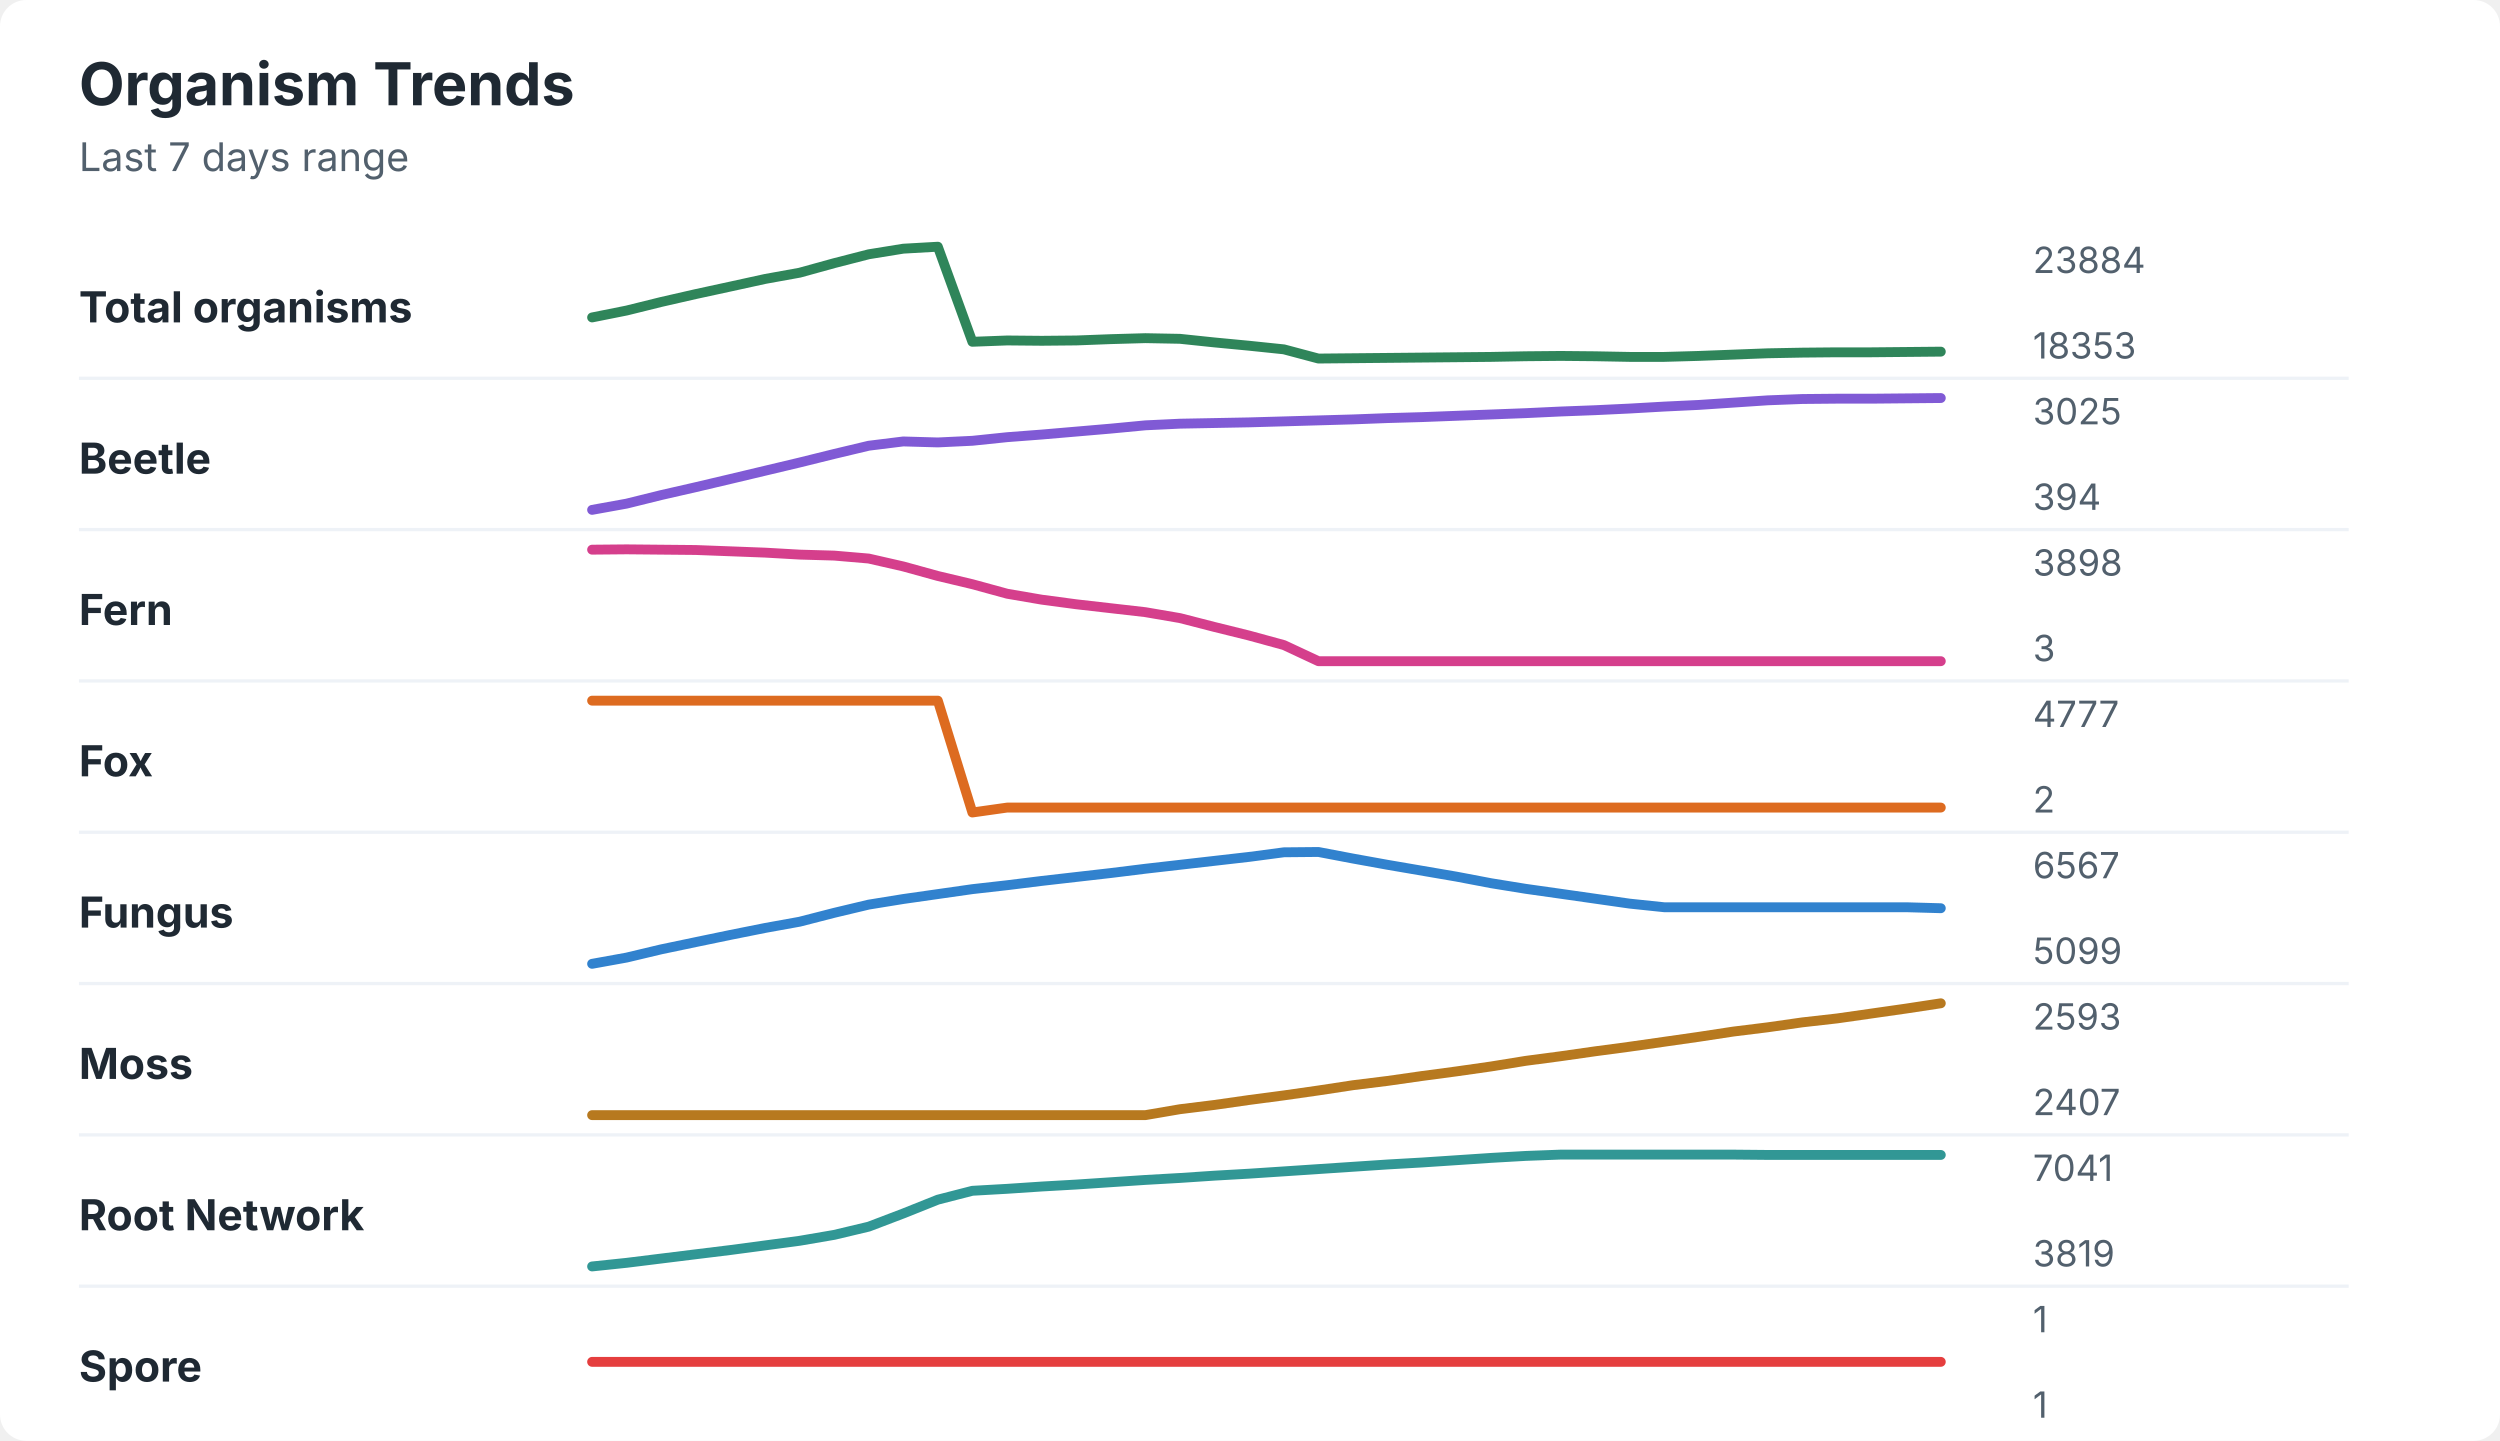
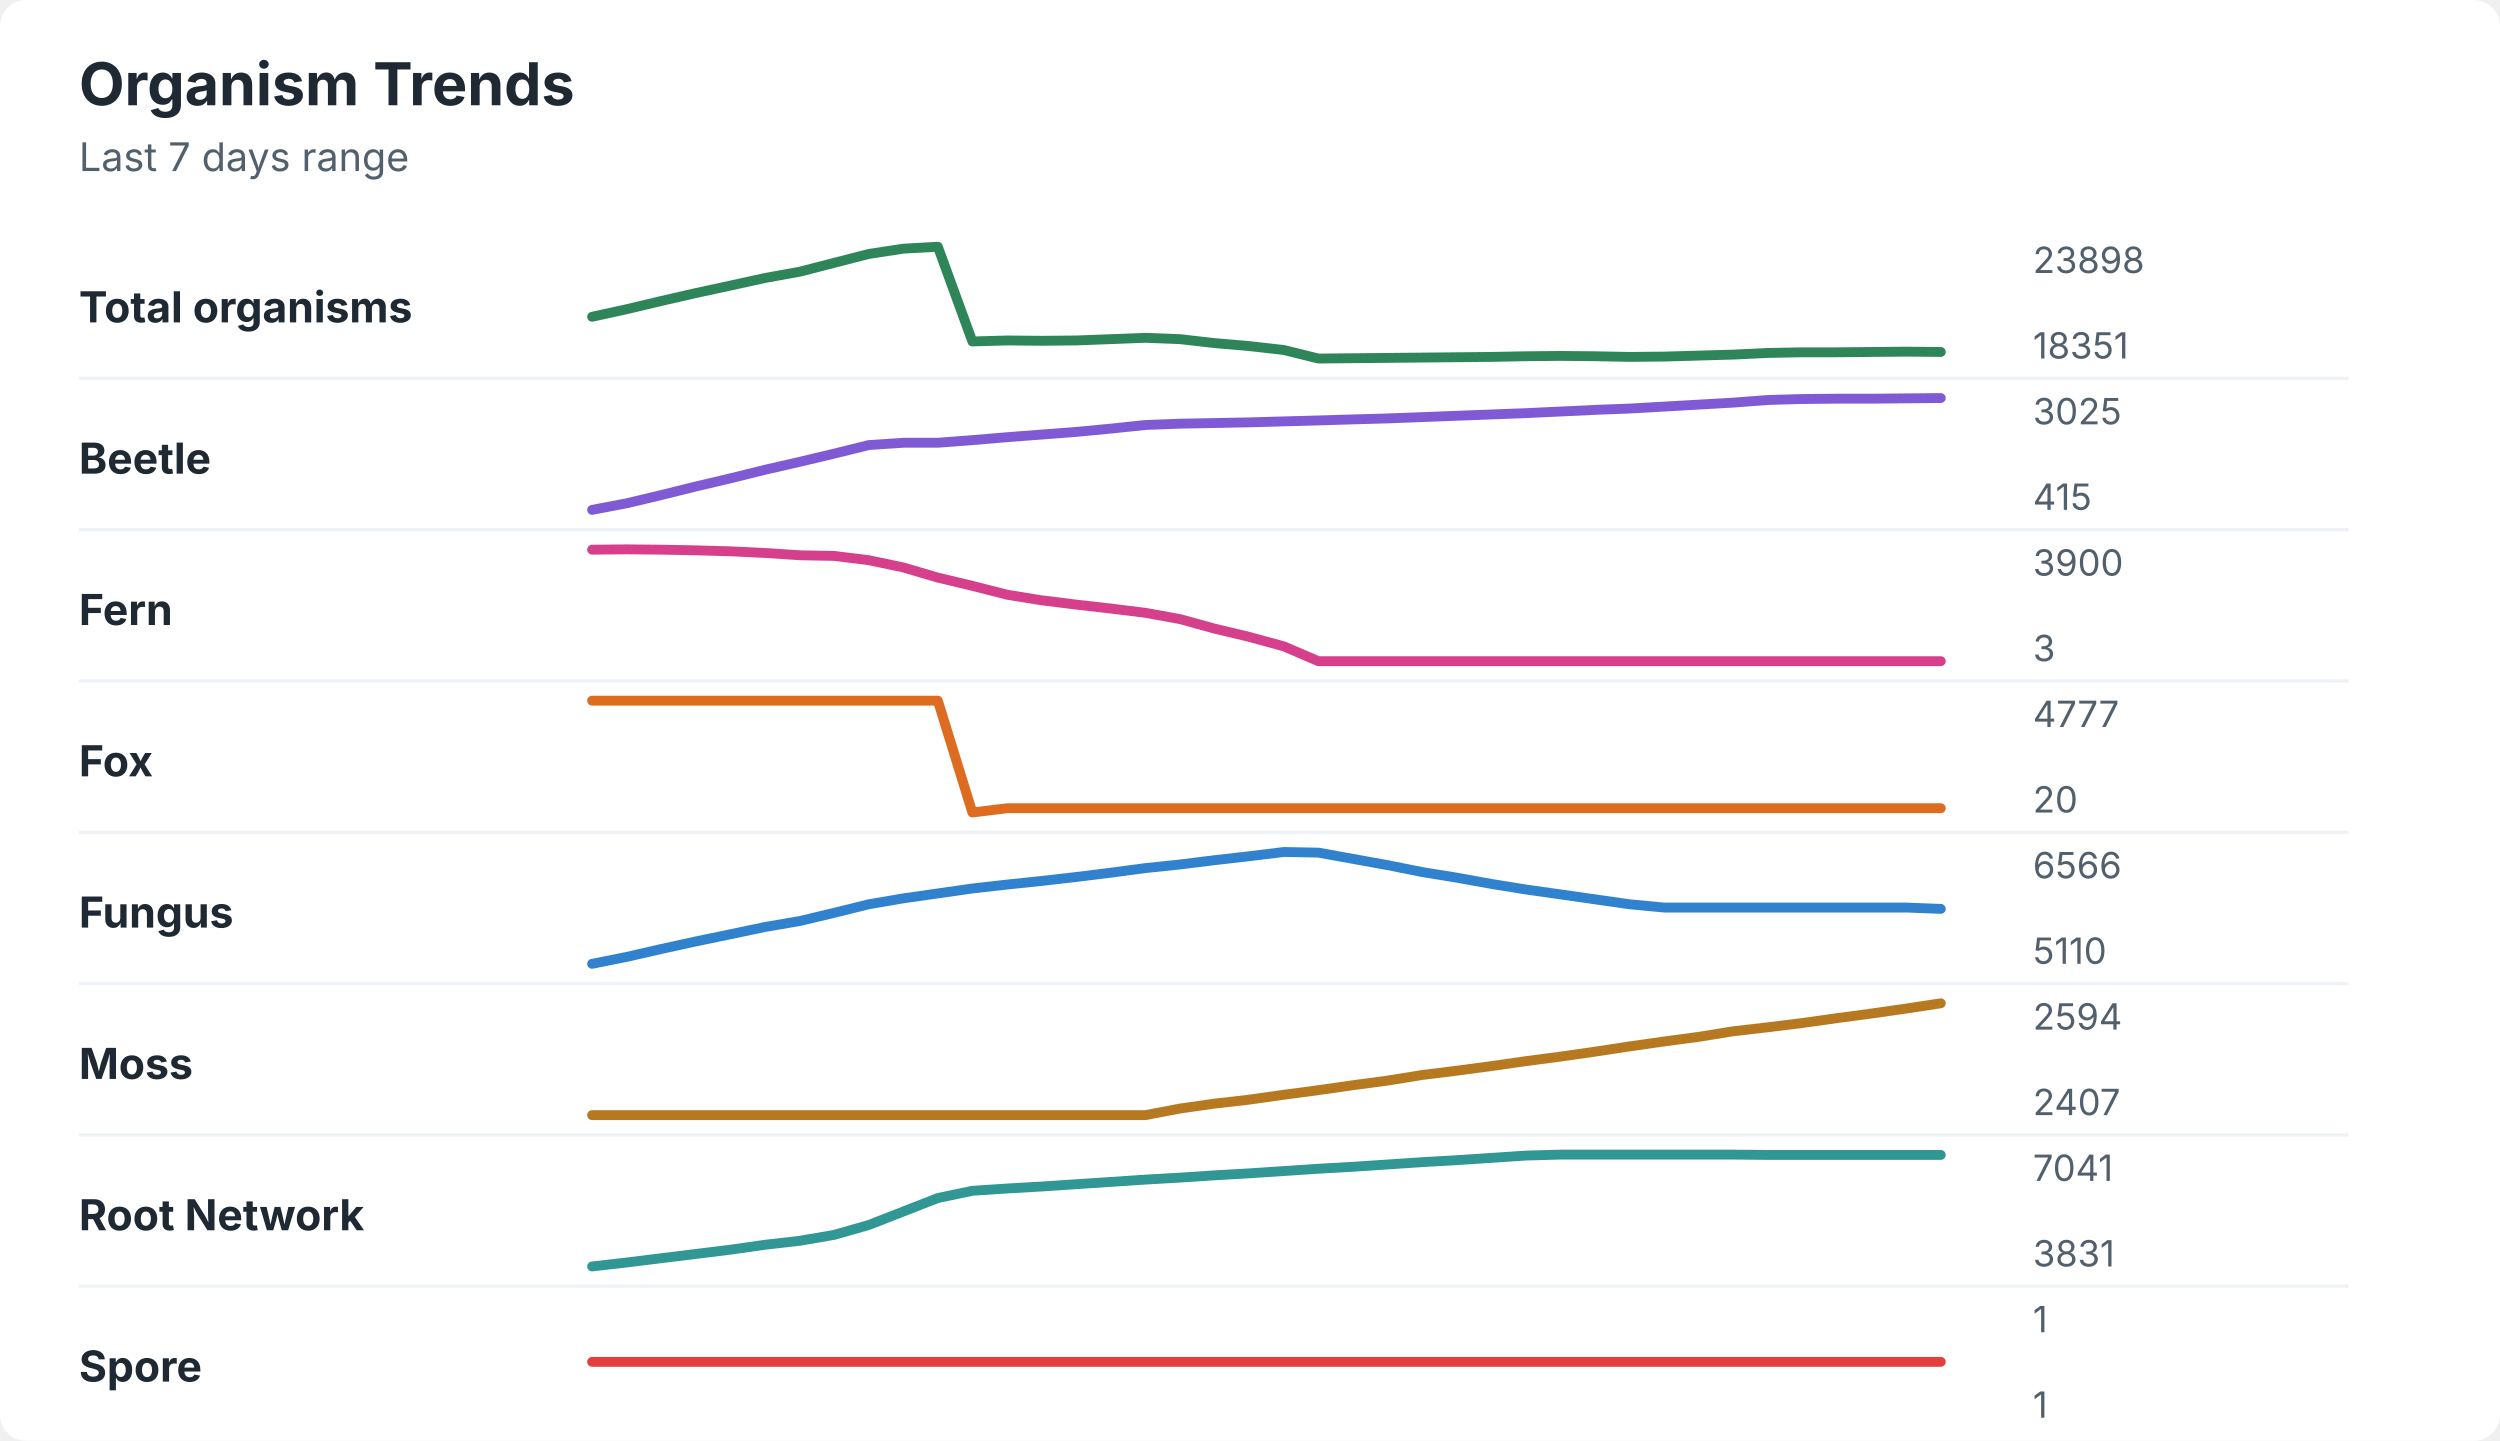
<svg xmlns="http://www.w3.org/2000/svg" width="760" height="438" viewBox="0 0 760 438" role="img" aria-labelledby="title desc">
  <rect width="760" height="438" rx="8" fill="#ffffff" />
  <style>
    text { font-family: -apple-system, BlinkMacSystemFont, "Segoe UI", sans-serif; }
    .title { font-size: 18px; font-weight: 700; fill: #1f2933; }
    .subtitle { font-size: 12px; fill: #52606d; }
    .label { font-size: 13px; font-weight: 650; fill: #1f2933; }
    .axis-value { font-size: 11px; fill: #52606d; }
    .separator { stroke: #eef2f7; stroke-width: 1; }
  </style>
  <text x="24" y="32" class="title">Organism Trends</text>
  <text x="24" y="52" class="subtitle">Last 7 days range</text>
  <text x="24" y="98" class="label">Total organisms</text>
-   <polyline points="180.0,96.5 190.5,94.4 201.0,91.8 211.5,89.4 222.1,87.1 232.6,84.8 243.1,82.9 253.6,80.0 264.1,77.3 274.6,75.6 285.1,75.0 295.6,103.9 306.2,103.5 316.7,103.6 327.2,103.5 337.7,103.1 348.2,102.8 358.7,103.0 369.2,104.1 379.7,105.1 390.3,106.2 400.8,109.0 411.3,108.9 421.8,108.8 432.3,108.7 442.8,108.6 453.3,108.5 463.8,108.3 474.4,108.2 484.9,108.3 495.4,108.5 505.9,108.5 516.4,108.2 526.9,107.8 537.4,107.4 547.9,107.2 558.5,107.1 569.0,107.1 579.5,107.0 590.0,106.9 " fill="none" stroke="#2f855a" stroke-width="3" stroke-linecap="round" stroke-linejoin="round" />
-   <text x="618" y="83" class="axis-value">23884</text>
-   <text x="618" y="109" class="axis-value">18353</text>
+   <polyline points="180.0,96.3 190.5,94.0 201.0,91.5 211.5,89.1 222.1,86.8 232.6,84.5 243.1,82.6 253.6,79.9 264.1,77.2 274.6,75.6 285.1,75.0 295.6,103.8 306.2,103.5 316.7,103.6 327.2,103.5 337.7,103.1 348.2,102.7 358.7,103.1 369.2,104.3 379.7,105.2 390.3,106.4 400.8,109.0 411.3,108.9 421.8,108.8 432.3,108.7 442.8,108.6 453.3,108.5 463.8,108.3 474.4,108.2 484.9,108.3 495.4,108.5 505.9,108.4 516.4,108.1 526.9,107.8 537.4,107.3 547.9,107.1 558.5,107.1 569.0,107.0 579.5,106.9 590.0,107.0 " fill="none" stroke="#2f855a" stroke-width="3" stroke-linecap="round" stroke-linejoin="round" />
+   <text x="618" y="83" class="axis-value">23898</text>
+   <text x="618" y="109" class="axis-value">18351</text>
  <line x1="24" y1="115.0" x2="714" y2="115.0" class="separator" />
  <text x="24" y="144" class="label">Beetle</text>
-   <polyline points="180.0,155.0 190.5,153.1 201.0,150.5 211.5,148.1 222.1,145.6 232.6,143.1 243.1,140.6 253.6,138.0 264.1,135.5 274.6,134.2 285.1,134.5 295.6,134.0 306.2,132.9 316.7,132.1 327.2,131.2 337.7,130.3 348.2,129.3 358.7,128.8 369.2,128.6 379.7,128.4 390.3,128.1 400.8,127.8 411.3,127.5 421.8,127.1 432.3,126.8 442.8,126.4 453.3,126.0 463.8,125.6 474.4,125.1 484.9,124.7 495.4,124.2 505.9,123.6 516.4,123.1 526.9,122.4 537.4,121.7 547.9,121.3 558.5,121.2 569.0,121.2 579.5,121.1 590.0,121.0 " fill="none" stroke="#805ad5" stroke-width="3" stroke-linecap="round" stroke-linejoin="round" />
+   <polyline points="180.0,155.0 190.5,153.0 201.0,150.5 211.5,147.9 222.1,145.4 232.6,142.8 243.1,140.4 253.6,137.9 264.1,135.3 274.6,134.6 285.1,134.6 295.6,133.8 306.2,132.9 316.7,132.1 327.2,131.3 337.7,130.3 348.2,129.2 358.7,128.8 369.2,128.6 379.7,128.4 390.3,128.1 400.8,127.8 411.3,127.5 421.8,127.2 432.3,126.8 442.8,126.4 453.3,126.0 463.8,125.6 474.4,125.1 484.9,124.6 495.4,124.2 505.9,123.6 516.4,123.0 526.9,122.4 537.4,121.6 547.9,121.3 558.5,121.2 569.0,121.2 579.5,121.1 590.0,121.0 " fill="none" stroke="#805ad5" stroke-width="3" stroke-linecap="round" stroke-linejoin="round" />
  <text x="618" y="129" class="axis-value">3025</text>
-   <text x="618" y="155" class="axis-value">394</text>
+   <text x="618" y="155" class="axis-value">415</text>
  <line x1="24" y1="161.0" x2="714" y2="161.0" class="separator" />
  <text x="24" y="190" class="label">Fern</text>
-   <polyline points="180.0,167.1 190.5,167.0 201.0,167.1 211.5,167.2 222.1,167.6 232.6,168.0 243.1,168.6 253.6,168.9 264.1,169.8 274.6,172.2 285.1,175.1 295.6,177.6 306.2,180.5 316.7,182.3 327.2,183.7 337.7,184.9 348.2,186.1 358.7,187.9 369.2,190.6 379.7,193.2 390.3,196.1 400.8,201.0 411.3,201.0 421.8,201.0 432.3,201.0 442.8,201.0 453.3,201.0 463.8,201.0 474.4,201.0 484.9,201.0 495.4,201.0 505.9,201.0 516.4,201.0 526.9,201.0 537.4,201.0 547.9,201.0 558.5,201.0 569.0,201.0 579.5,201.0 590.0,201.0 " fill="none" stroke="#d53f8c" stroke-width="3" stroke-linecap="round" stroke-linejoin="round" />
-   <text x="618" y="175" class="axis-value">3898</text>
+   <polyline points="180.0,167.1 190.5,167.0 201.0,167.1 211.5,167.3 222.1,167.6 232.6,168.1 243.1,168.8 253.6,169.0 264.1,170.3 274.6,172.5 285.1,175.6 295.6,178.1 306.2,180.8 316.7,182.5 327.2,183.8 337.7,185.0 348.2,186.3 358.7,188.2 369.2,191.1 379.7,193.6 390.3,196.5 400.8,201.0 411.3,201.0 421.8,201.0 432.3,201.0 442.8,201.0 453.3,201.0 463.8,201.0 474.4,201.0 484.9,201.0 495.4,201.0 505.9,201.0 516.4,201.0 526.9,201.0 537.4,201.0 547.9,201.0 558.5,201.0 569.0,201.0 579.5,201.0 590.0,201.0 " fill="none" stroke="#d53f8c" stroke-width="3" stroke-linecap="round" stroke-linejoin="round" />
+   <text x="618" y="175" class="axis-value">3900</text>
  <text x="618" y="201" class="axis-value">3</text>
  <line x1="24" y1="207.0" x2="714" y2="207.0" class="separator" />
  <text x="24" y="236" class="label">Fox</text>
-   <polyline points="180.0,213.0 190.5,213.0 201.0,213.0 211.5,213.0 222.1,213.0 232.6,213.0 243.1,213.0 253.6,213.0 264.1,213.0 274.6,213.0 285.1,213.0 295.6,247.0 306.2,245.5 316.7,245.5 327.2,245.5 337.7,245.5 348.2,245.5 358.7,245.5 369.2,245.5 379.7,245.5 390.3,245.5 400.8,245.5 411.3,245.5 421.8,245.5 432.3,245.5 442.8,245.5 453.3,245.5 463.8,245.5 474.4,245.5 484.9,245.5 495.4,245.5 505.9,245.5 516.4,245.5 526.9,245.5 537.4,245.5 547.9,245.5 558.5,245.5 569.0,245.5 579.5,245.5 590.0,245.5 " fill="none" stroke="#dd6b20" stroke-width="3" stroke-linecap="round" stroke-linejoin="round" />
+   <polyline points="180.0,213.0 190.5,213.0 201.0,213.0 211.5,213.0 222.1,213.0 232.6,213.0 243.1,213.0 253.6,213.0 264.1,213.0 274.6,213.0 285.1,213.0 295.6,247.0 306.2,245.7 316.7,245.7 327.2,245.7 337.7,245.7 348.2,245.7 358.7,245.7 369.2,245.7 379.7,245.7 390.3,245.7 400.8,245.7 411.3,245.7 421.8,245.7 432.3,245.7 442.8,245.7 453.3,245.7 463.8,245.7 474.4,245.7 484.9,245.7 495.4,245.7 505.9,245.7 516.4,245.7 526.9,245.7 537.4,245.7 547.9,245.7 558.5,245.7 569.0,245.7 579.5,245.7 590.0,245.7 " fill="none" stroke="#dd6b20" stroke-width="3" stroke-linecap="round" stroke-linejoin="round" />
  <text x="618" y="221" class="axis-value">4777</text>
-   <text x="618" y="247" class="axis-value">2</text>
+   <text x="618" y="247" class="axis-value">20</text>
  <line x1="24" y1="253.0" x2="714" y2="253.0" class="separator" />
  <text x="24" y="282" class="label">Fungus</text>
-   <polyline points="180.0,293.0 190.5,291.1 201.0,288.6 211.5,286.4 222.1,284.2 232.6,282.1 243.1,280.2 253.6,277.5 264.1,275.0 274.6,273.3 285.1,271.8 295.6,270.3 306.2,269.1 316.7,267.8 327.2,266.6 337.7,265.4 348.2,264.1 358.7,262.9 369.2,261.7 379.7,260.5 390.3,259.1 400.8,259.0 411.3,261.0 421.8,262.9 432.3,264.7 442.8,266.5 453.3,268.5 463.8,270.2 474.4,271.7 484.9,273.2 495.4,274.7 505.9,275.8 516.4,275.8 526.9,275.8 537.4,275.8 547.9,275.8 558.5,275.8 569.0,275.8 579.5,275.8 590.0,276.1 " fill="none" stroke="#3182ce" stroke-width="3" stroke-linecap="round" stroke-linejoin="round" />
-   <text x="618" y="267" class="axis-value">6567</text>
-   <text x="618" y="293" class="axis-value">5099</text>
+   <polyline points="180.0,293.0 190.5,290.9 201.0,288.5 211.5,286.2 222.1,284.0 232.6,281.8 243.1,280.0 253.6,277.5 264.1,274.9 274.6,273.1 285.1,271.6 295.6,270.1 306.2,268.9 316.7,267.8 327.2,266.6 337.7,265.3 348.2,263.9 358.7,262.8 369.2,261.5 379.7,260.3 390.3,259.0 400.8,259.2 411.3,261.1 421.8,263.0 432.3,265.1 442.8,266.8 453.3,268.7 463.8,270.4 474.4,271.9 484.9,273.4 495.4,274.9 505.9,275.9 516.4,275.9 526.9,275.9 537.4,275.9 547.9,275.9 558.5,275.9 569.0,275.9 579.5,275.9 590.0,276.3 " fill="none" stroke="#3182ce" stroke-width="3" stroke-linecap="round" stroke-linejoin="round" />
+   <text x="618" y="267" class="axis-value">6566</text>
+   <text x="618" y="293" class="axis-value">5110</text>
  <line x1="24" y1="299.0" x2="714" y2="299.0" class="separator" />
  <text x="24" y="328" class="label">Moss</text>
-   <polyline points="180.0,339.0 190.5,339.0 201.0,339.0 211.5,339.0 222.1,339.0 232.6,339.0 243.1,339.0 253.6,339.0 264.1,339.0 274.6,339.0 285.1,339.0 295.6,339.0 306.2,339.0 316.7,339.0 327.2,339.0 337.7,339.0 348.2,339.0 358.7,337.2 369.2,335.9 379.7,334.4 390.3,333.0 400.8,331.5 411.3,329.9 421.8,328.6 432.3,327.1 442.8,325.7 453.3,324.2 463.8,322.5 474.4,321.1 484.9,319.6 495.4,318.2 505.9,316.7 516.4,315.2 526.9,313.6 537.4,312.3 547.9,310.8 558.5,309.6 569.0,308.1 579.5,306.6 590.0,305.0 " fill="none" stroke="#b7791f" stroke-width="3" stroke-linecap="round" stroke-linejoin="round" />
-   <text x="618" y="313" class="axis-value">2593</text>
+   <polyline points="180.0,339.0 190.5,339.0 201.0,339.0 211.5,339.0 222.1,339.0 232.6,339.0 243.1,339.0 253.6,339.0 264.1,339.0 274.6,339.0 285.1,339.0 295.6,339.0 306.2,339.0 316.7,339.0 327.2,339.0 337.7,339.0 348.2,339.0 358.7,337.0 369.2,335.5 379.7,334.3 390.3,332.8 400.8,331.4 411.3,329.9 421.8,328.5 432.3,326.8 442.8,325.5 453.3,324.1 463.8,322.6 474.4,321.2 484.9,319.7 495.4,318.1 505.9,316.6 516.4,315.2 526.9,313.5 537.4,312.3 547.9,311.0 558.5,309.5 569.0,308.1 579.5,306.6 590.0,305.0 " fill="none" stroke="#b7791f" stroke-width="3" stroke-linecap="round" stroke-linejoin="round" />
+   <text x="618" y="313" class="axis-value">2594</text>
  <text x="618" y="339" class="axis-value">2407</text>
  <line x1="24" y1="345.0" x2="714" y2="345.0" class="separator" />
  <text x="24" y="374" class="label">Root Network</text>
-   <polyline points="180.0,385.0 190.5,383.9 201.0,382.6 211.5,381.3 222.1,380.0 232.6,378.6 243.1,377.2 253.6,375.4 264.1,372.9 274.6,368.9 285.1,364.7 295.6,362.0 306.2,361.4 316.7,360.7 327.2,360.1 337.7,359.4 348.2,358.7 358.7,358.1 369.2,357.4 379.7,356.8 390.3,356.1 400.8,355.4 411.3,354.7 421.8,354.0 432.3,353.4 442.8,352.7 453.3,352.0 463.8,351.4 474.4,351.0 484.9,351.0 495.4,351.0 505.9,351.0 516.4,351.0 526.9,351.0 537.4,351.1 547.9,351.1 558.5,351.1 569.0,351.1 579.5,351.1 590.0,351.1 " fill="none" stroke="#319795" stroke-width="3" stroke-linecap="round" stroke-linejoin="round" />
+   <polyline points="180.0,385.0 190.5,383.8 201.0,382.5 211.5,381.2 222.1,379.9 232.6,378.4 243.1,377.2 253.6,375.4 264.1,372.4 274.6,368.3 285.1,364.2 295.6,362.0 306.2,361.3 316.7,360.7 327.2,360.0 337.7,359.3 348.2,358.6 358.7,358.0 369.2,357.3 379.7,356.7 390.3,356.0 400.8,355.3 411.3,354.7 421.8,354.0 432.3,353.3 442.8,352.7 453.3,352.0 463.8,351.3 474.4,351.0 484.9,351.0 495.4,351.0 505.9,351.0 516.4,351.0 526.9,351.0 537.4,351.1 547.9,351.1 558.5,351.1 569.0,351.1 579.5,351.1 590.0,351.1 " fill="none" stroke="#319795" stroke-width="3" stroke-linecap="round" stroke-linejoin="round" />
  <text x="618" y="359" class="axis-value">7041</text>
-   <text x="618" y="385" class="axis-value">3819</text>
+   <text x="618" y="385" class="axis-value">3831</text>
  <line x1="24" y1="391.0" x2="714" y2="391.0" class="separator" />
  <text x="24" y="420" class="label">Spore</text>
  <polyline points="180.0,414.0 190.5,414.0 201.0,414.0 211.5,414.0 222.1,414.0 232.6,414.0 243.1,414.0 253.6,414.0 264.1,414.0 274.6,414.0 285.1,414.0 295.6,414.0 306.2,414.0 316.7,414.0 327.2,414.0 337.7,414.0 348.2,414.0 358.7,414.0 369.2,414.0 379.7,414.0 390.3,414.0 400.8,414.0 411.3,414.0 421.8,414.0 432.3,414.0 442.8,414.0 453.3,414.0 463.8,414.0 474.4,414.0 484.9,414.0 495.4,414.0 505.9,414.0 516.4,414.0 526.9,414.0 537.4,414.0 547.9,414.0 558.5,414.0 569.0,414.0 579.5,414.0 590.0,414.0 " fill="none" stroke="#e53e3e" stroke-width="3" stroke-linecap="round" stroke-linejoin="round" />
  <text x="618" y="405" class="axis-value">1</text>
  <text x="618" y="431" class="axis-value">1</text>
</svg>
